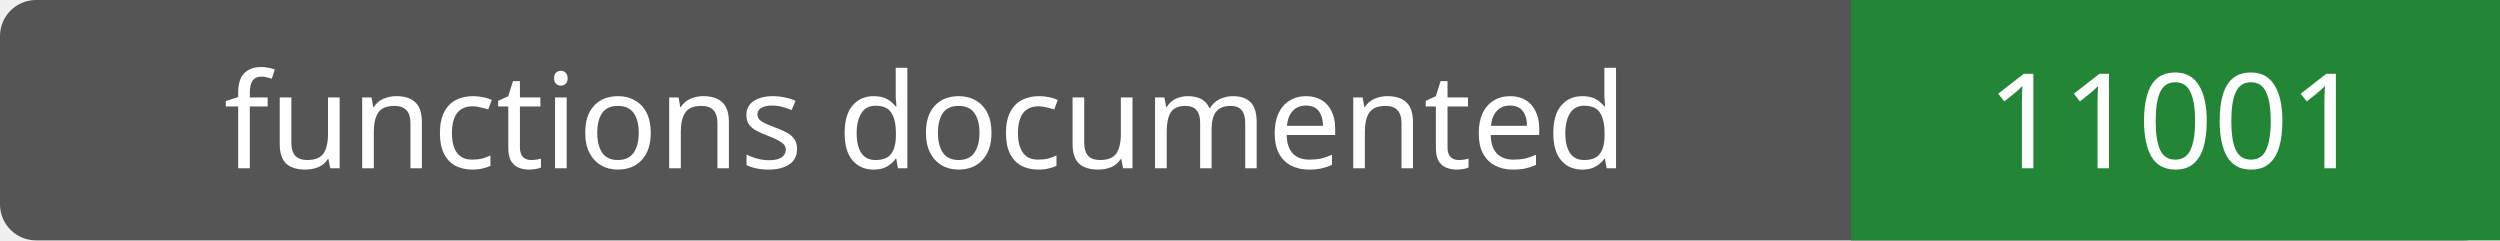
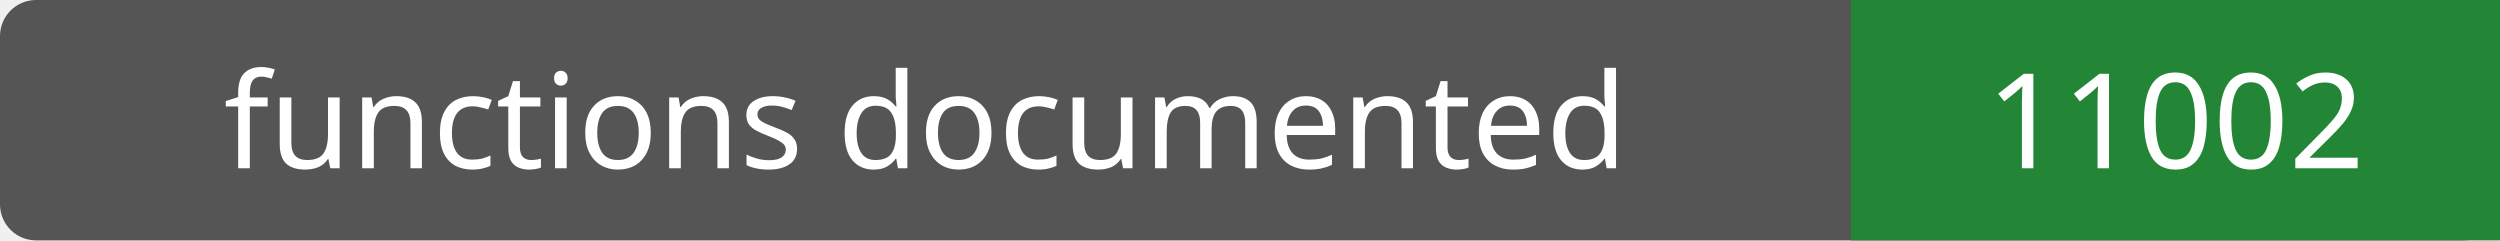
- <svg xmlns="http://www.w3.org/2000/svg" width="208" height="20" role="img" aria-label="functions documented: 11001">
+ <svg xmlns="http://www.w3.org/2000/svg" width="208" height="20" role="img" aria-label="functions documented: 11002">
  <rect width="208" height="20" rx="3" fill="#555" />
  <path fill="#238636" d="M154 0h54v20H154z" />
  <g fill="#fff" text-anchor="middle" font-family="Verdana,sans-serif" font-size="11">
    <text x="77.0" y="14">functions documented</text>
-     <text x="181.0" y="14">11001</text>
+     <text x="181.0" y="14">11002</text>
  </g>
</svg>
